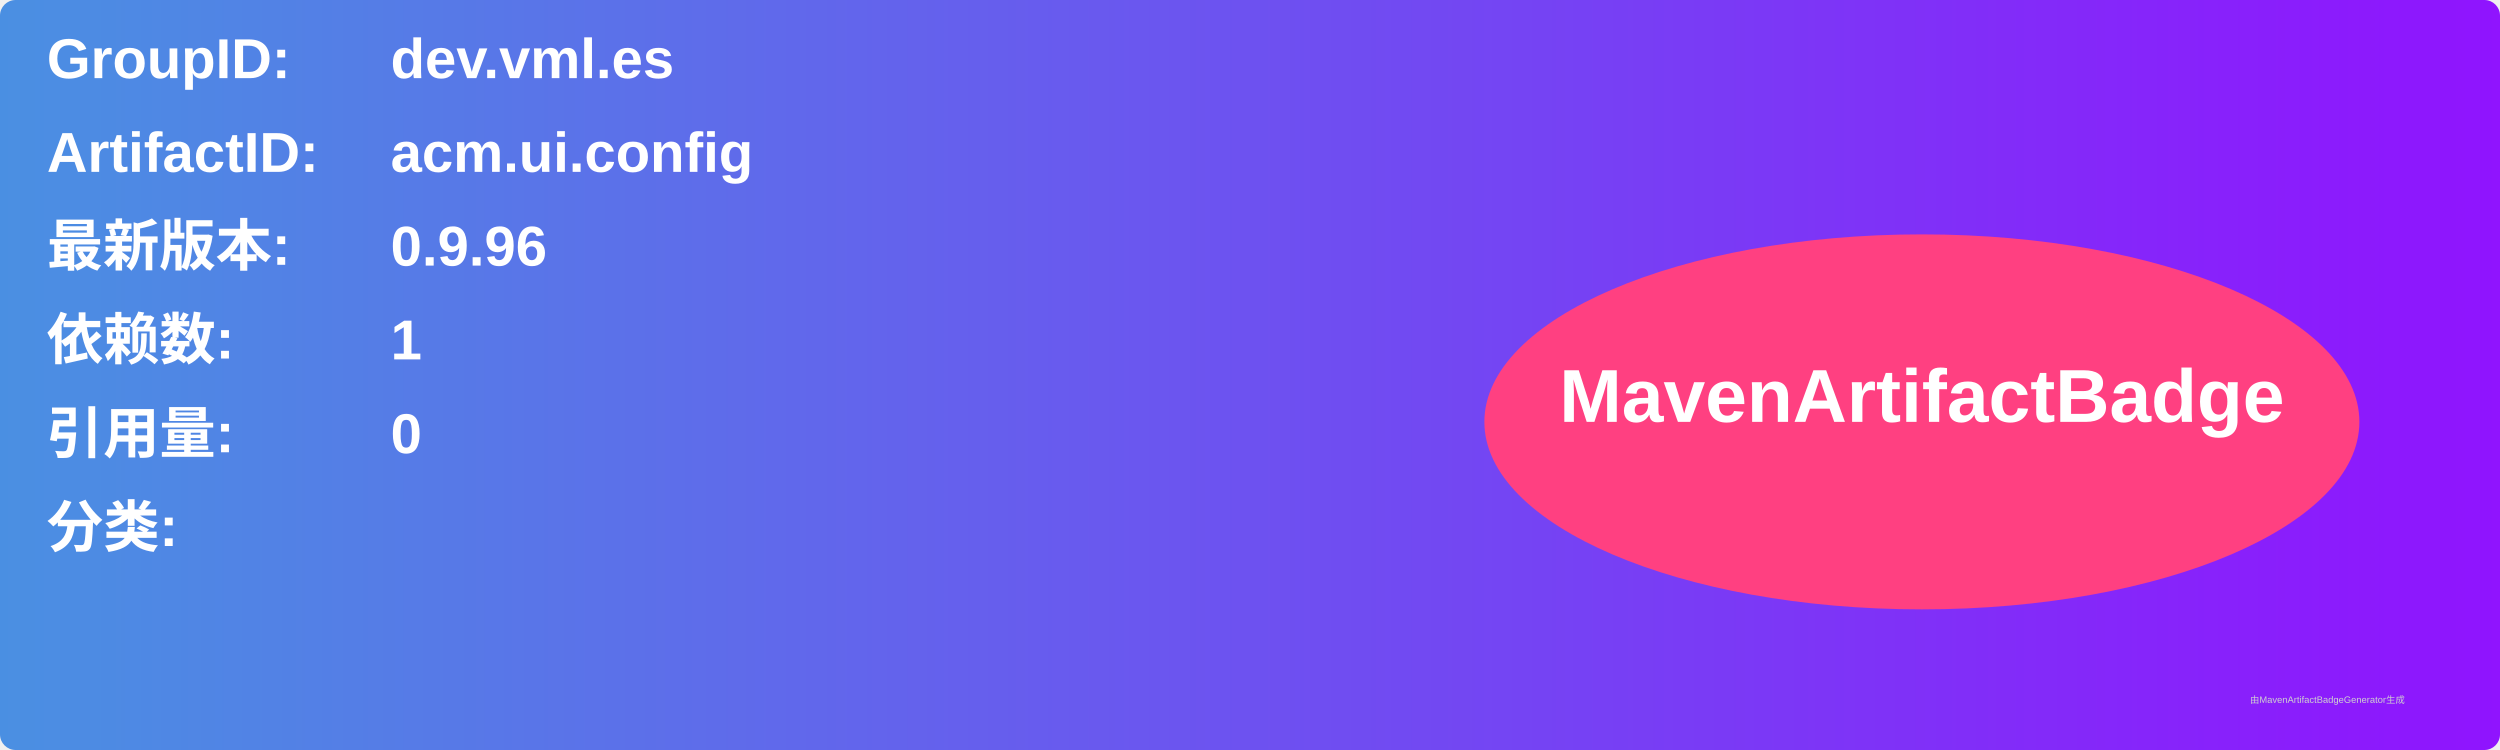
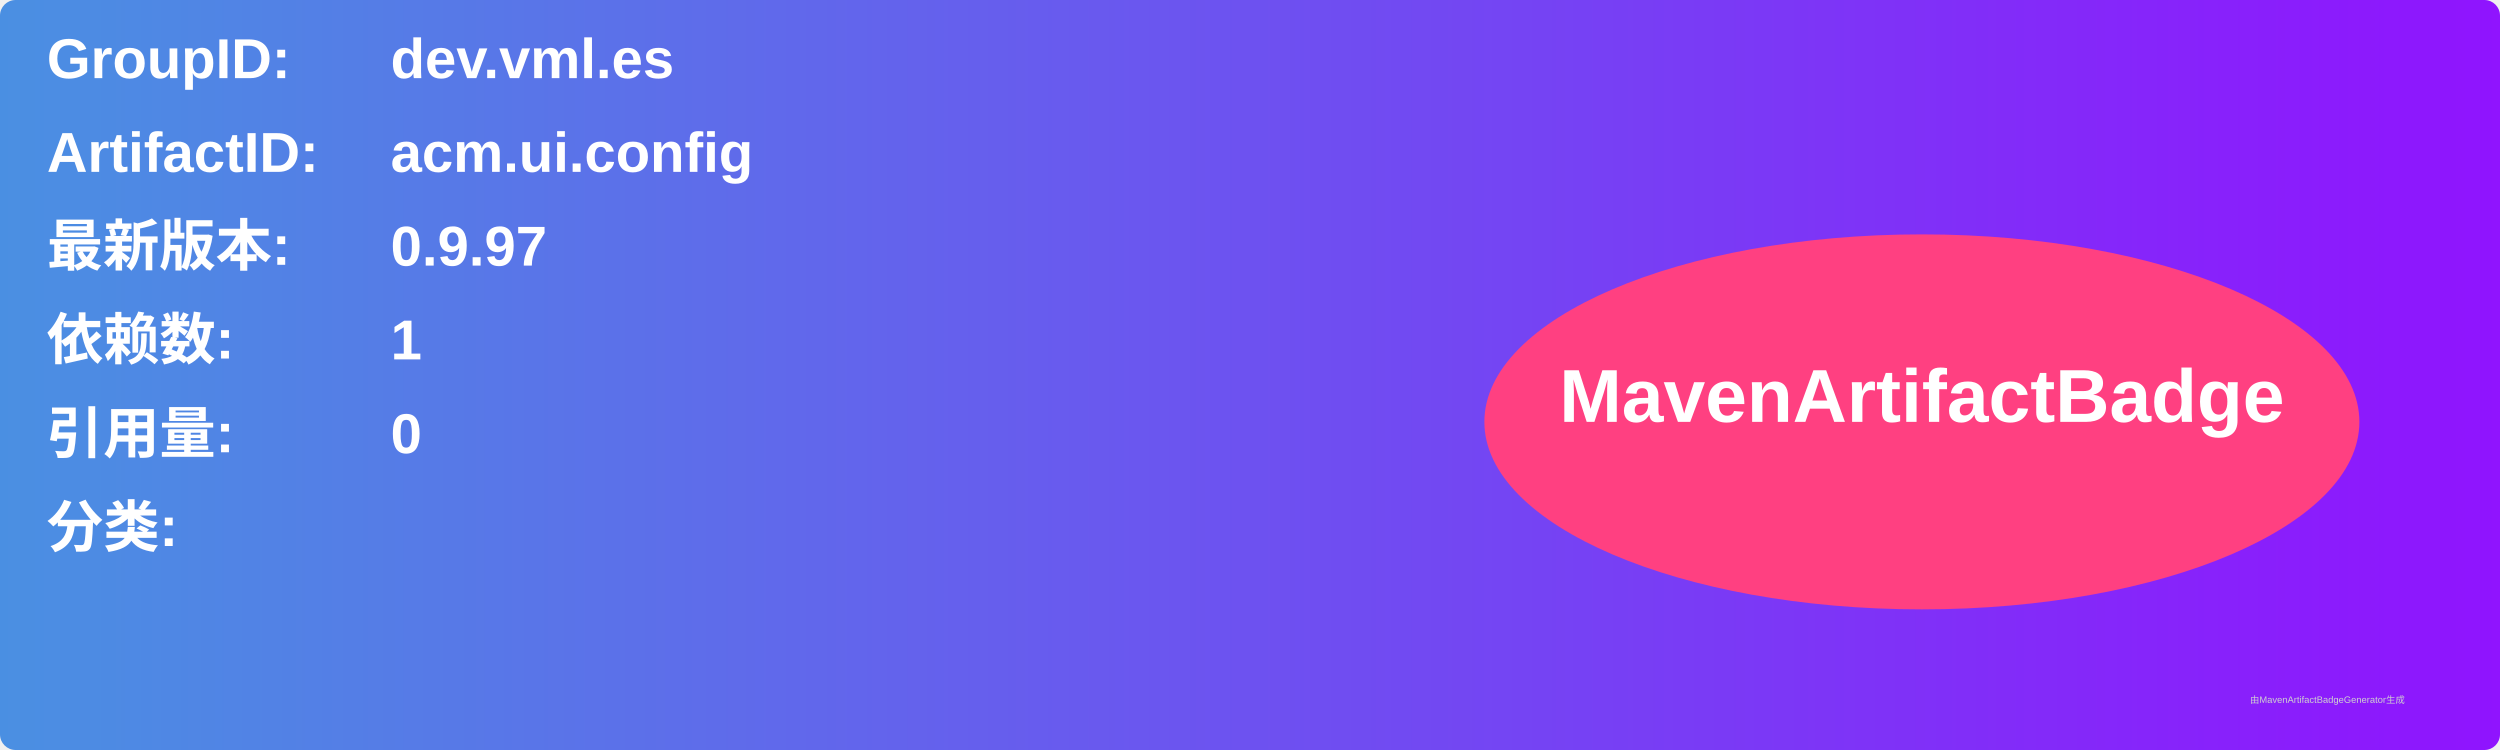
<svg xmlns="http://www.w3.org/2000/svg" width="800" height="240" viewBox="0 0 800 240">
  <linearGradient id="grad" x1="0%" y1="0%" x2="100%" y2="0%">
    <stop offset="0%" stop-color="#4a90e2" />
    <stop offset="100%" stop-color="#9013fe" />
  </linearGradient>
  <rect width="100%" height="100%" rx="5" ry="5" fill="url(#grad)" />
  <g transform="translate(15, 15)">
    <text x="0" y="10" font-family="Arial" font-size="18" fill="white" font-weight="bold" width="260">GroupID:</text>
    <text x="110" y="10" font-family="Arial" font-size="18" fill="white" font-weight="bold" width="460">dev.vml.es</text>
    <text x="0" y="40" font-family="Arial" font-size="18" fill="white" font-weight="bold" width="260">ArtifactID:</text>
    <text x="110" y="40" font-family="Arial" font-size="18" fill="white" font-weight="bold" width="460">acm.ui.config</text>
    <text x="0" y="70" font-family="Arial" font-size="18" fill="white" font-weight="bold">最新版本:</text>
    <text x="110" y="70" font-family="Arial" font-size="18" fill="white" font-weight="bold">
-       <tspan font-weight="bold">0.9.96</tspan>
+       <tspan font-weight="bold">0.9.97</tspan>
    </text>
    <text x="0" y="100" font-family="Arial" font-size="18" fill="white" font-weight="bold">依赖数: </text>
    <text x="110" y="100" font-family="Arial" font-size="18" fill="white">
      <tspan font-weight="bold">1</tspan>
    </text>
    <text x="0" y="130" font-family="Arial" font-size="18" fill="white" font-weight="bold">引用量: </text>
    <text x="110" y="130" font-family="Arial" font-size="18" fill="white">
      <tspan font-weight="bold">0</tspan>
    </text>
    <text x="0" y="160" font-family="Arial" font-size="18" fill="white" font-weight="bold">分类:</text>
    <text x="10" y="190" font-family="Arial" font-size="10" fill="white">
      <tspan font-weight="bold" />
    </text>
    <ellipse cx="600" cy="120" rx="140" ry="60" fill="#ff4081" />
    <text x="600" y="120" text-anchor="middle" font-family="Arial" font-size="24" fill="white" font-weight="bold">MavenArtifactBadge</text>
  </g>
  <text x="720" y="225" font-family="Arial" font-size="3" fill="#d0d0d0">由MavenArtifactBadgeGenerator生成</text>
</svg>
